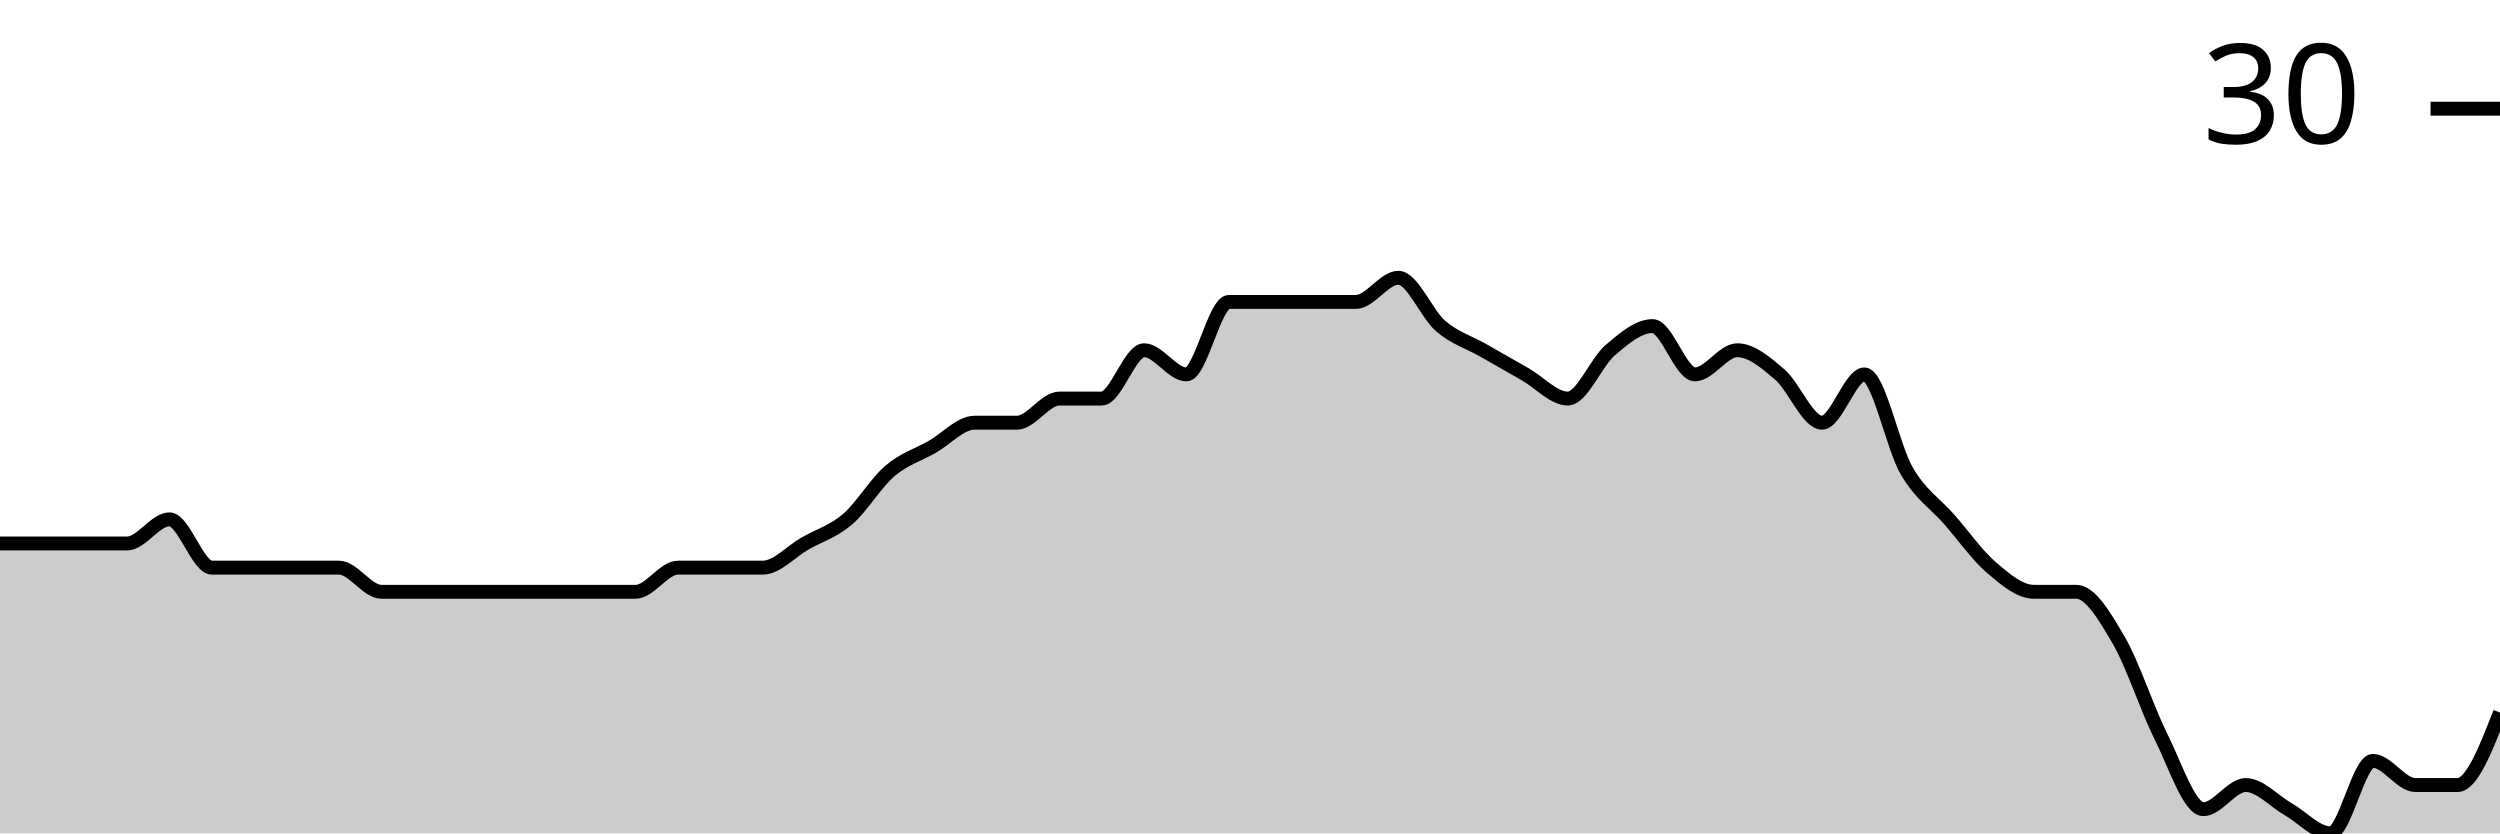
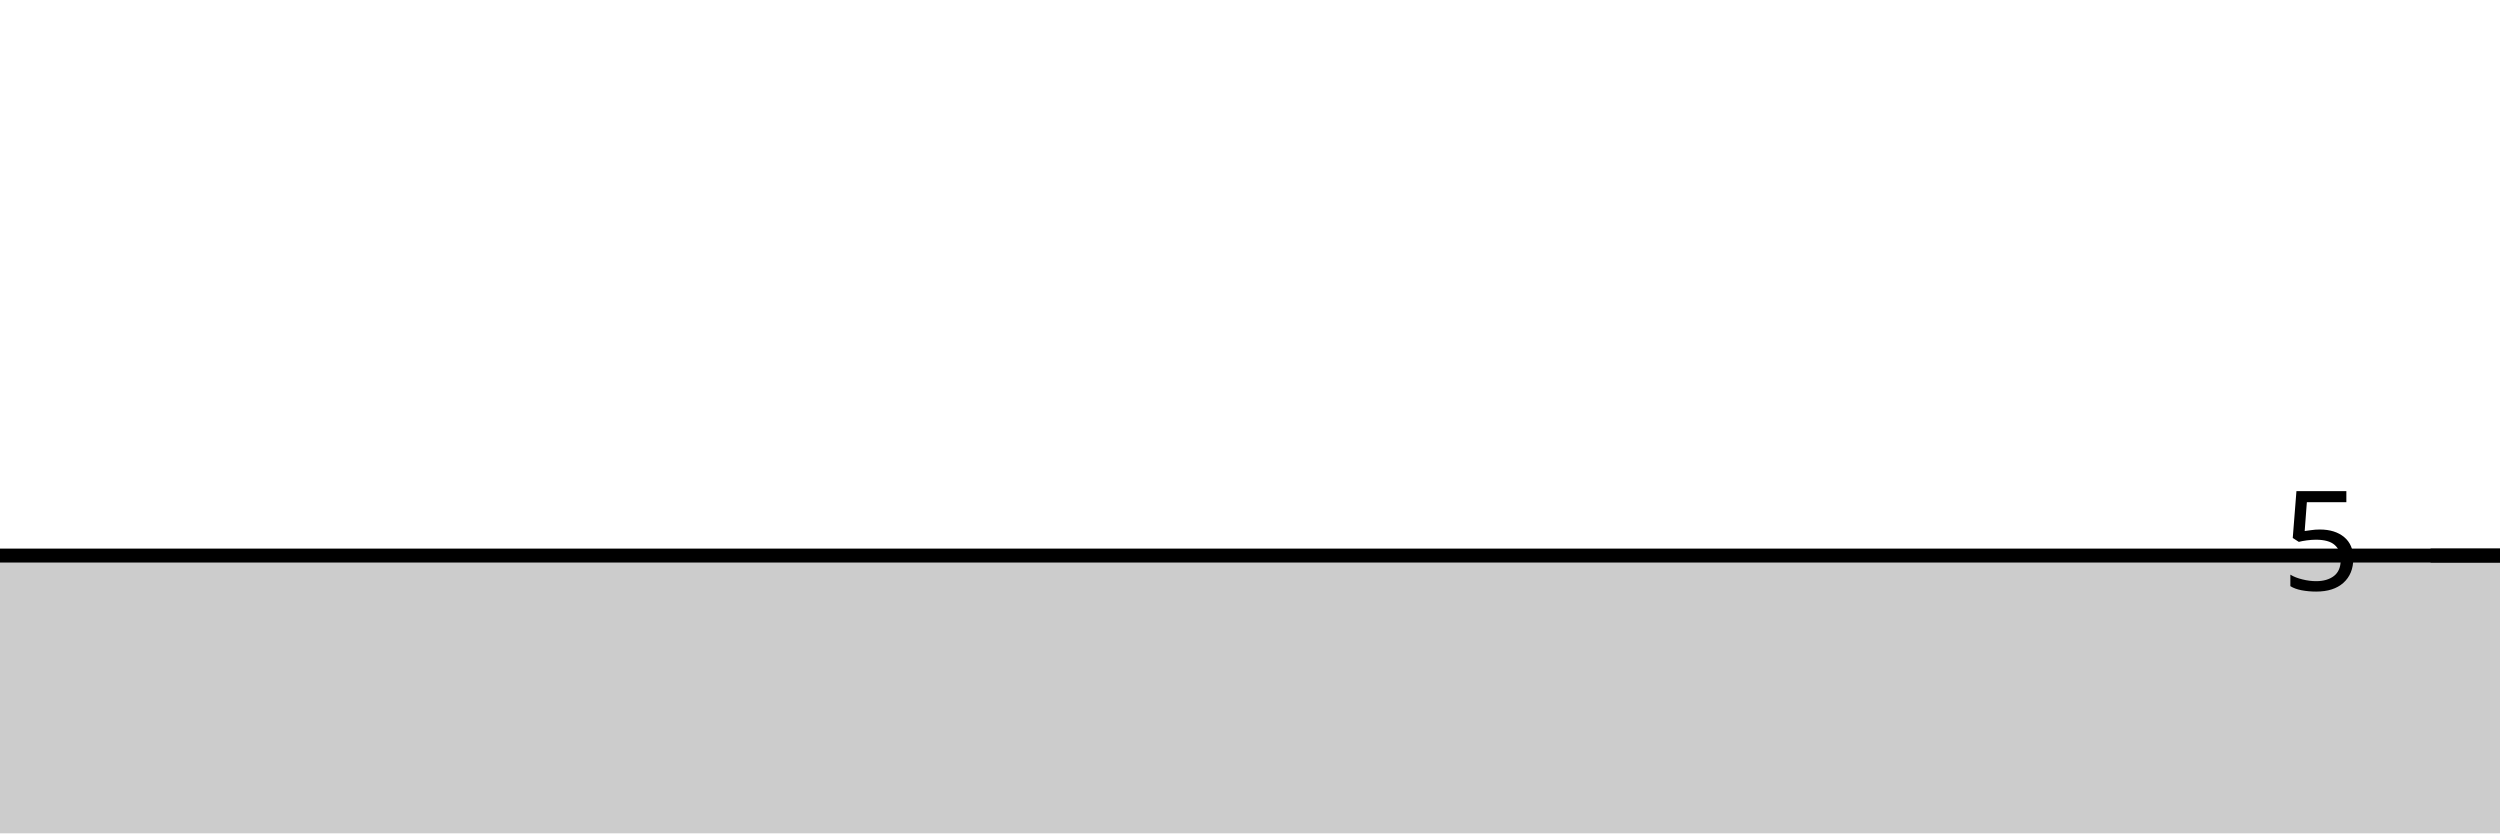
<svg xmlns="http://www.w3.org/2000/svg" viewBox="0 0 180 60">
  <g transform="translate(0,20)">
-     <path class="area" fill="rgba(0, 0, 0, 0.2)" d="M0,19.13C1.017,19.13,2.034,19.13,3.051,19.13C4.068,19.13,5.085,19.13,6.102,19.13C7.119,19.13,8.136,19.13,9.153,19.13C10.169,19.13,11.186,17.391,12.203,17.391C13.22,17.391,14.237,20.87,15.254,20.87C16.271,20.87,17.288,20.87,18.305,20.87C19.322,20.87,20.339,20.87,21.356,20.87C22.373,20.87,23.39,20.87,24.407,20.87C25.424,20.87,26.441,22.609,27.458,22.609C28.475,22.609,29.492,22.609,30.508,22.609C31.525,22.609,32.542,22.609,33.559,22.609C34.576,22.609,35.593,22.609,36.61,22.609C37.627,22.609,38.644,22.609,39.661,22.609C40.678,22.609,41.695,22.609,42.712,22.609C43.729,22.609,44.746,22.609,45.763,22.609C46.78,22.609,47.797,20.87,48.814,20.87C49.831,20.87,50.847,20.87,51.864,20.87C52.881,20.87,53.898,20.87,54.915,20.87C55.932,20.87,56.949,19.71,57.966,19.13C58.983,18.551,60,18.261,61.017,17.391C62.034,16.522,63.051,14.783,64.068,13.913C65.085,13.043,66.102,12.754,67.119,12.174C68.136,11.594,69.153,10.435,70.169,10.435C71.186,10.435,72.203,10.435,73.22,10.435C74.237,10.435,75.254,8.696,76.271,8.696C77.288,8.696,78.305,8.696,79.322,8.696C80.339,8.696,81.356,5.217,82.373,5.217C83.39,5.217,84.407,6.957,85.424,6.957C86.441,6.957,87.458,1.739,88.475,1.739C89.492,1.739,90.508,1.739,91.525,1.739C92.542,1.739,93.559,1.739,94.576,1.739C95.593,1.739,96.61,1.739,97.627,1.739C98.644,1.739,99.661,0,100.678,0C101.695,0,102.712,2.609,103.729,3.478C104.746,4.348,105.763,4.638,106.78,5.217C107.797,5.797,108.814,6.377,109.831,6.957C110.847,7.536,111.864,8.696,112.881,8.696C113.898,8.696,114.915,6.087,115.932,5.217C116.949,4.348,117.966,3.478,118.983,3.478C120,3.478,121.017,6.957,122.034,6.957C123.051,6.957,124.068,5.217,125.085,5.217C126.102,5.217,127.119,6.087,128.136,6.957C129.153,7.826,130.169,10.435,131.186,10.435C132.203,10.435,133.22,6.957,134.237,6.957C135.254,6.957,136.271,12.174,137.288,13.913C138.305,15.652,139.322,16.232,140.339,17.391C141.356,18.551,142.373,20,143.39,20.87C144.407,21.739,145.424,22.609,146.441,22.609C147.458,22.609,148.475,22.609,149.492,22.609C150.508,22.609,151.525,24.348,152.542,26.087C153.559,27.826,154.576,31.014,155.593,33.043C156.61,35.072,157.627,38.261,158.644,38.261C159.661,38.261,160.678,36.522,161.695,36.522C162.712,36.522,163.729,37.681,164.746,38.261C165.763,38.841,166.78,40,167.797,40C168.814,40,169.831,34.783,170.847,34.783C171.864,34.783,172.881,36.522,173.898,36.522C174.915,36.522,175.932,36.522,176.949,36.522C177.966,36.522,178.983,33.913,180,31.304L180,40C178.983,40,177.966,40,176.949,40C175.932,40,174.915,40,173.898,40C172.881,40,171.864,40,170.847,40C169.831,40,168.814,40,167.797,40C166.78,40,165.763,40,164.746,40C163.729,40,162.712,40,161.695,40C160.678,40,159.661,40,158.644,40C157.627,40,156.61,40,155.593,40C154.576,40,153.559,40,152.542,40C151.525,40,150.508,40,149.492,40C148.475,40,147.458,40,146.441,40C145.424,40,144.407,40,143.39,40C142.373,40,141.356,40,140.339,40C139.322,40,138.305,40,137.288,40C136.271,40,135.254,40,134.237,40C133.22,40,132.203,40,131.186,40C130.169,40,129.153,40,128.136,40C127.119,40,126.102,40,125.085,40C124.068,40,123.051,40,122.034,40C121.017,40,120,40,118.983,40C117.966,40,116.949,40,115.932,40C114.915,40,113.898,40,112.881,40C111.864,40,110.847,40,109.831,40C108.814,40,107.797,40,106.78,40C105.763,40,104.746,40,103.729,40C102.712,40,101.695,40,100.678,40C99.661,40,98.644,40,97.627,40C96.61,40,95.593,40,94.576,40C93.559,40,92.542,40,91.525,40C90.508,40,89.492,40,88.475,40C87.458,40,86.441,40,85.424,40C84.407,40,83.39,40,82.373,40C81.356,40,80.339,40,79.322,40C78.305,40,77.288,40,76.271,40C75.254,40,74.237,40,73.22,40C72.203,40,71.186,40,70.169,40C69.153,40,68.136,40,67.119,40C66.102,40,65.085,40,64.068,40C63.051,40,62.034,40,61.017,40C60,40,58.983,40,57.966,40C56.949,40,55.932,40,54.915,40C53.898,40,52.881,40,51.864,40C50.847,40,49.831,40,48.814,40C47.797,40,46.78,40,45.763,40C44.746,40,43.729,40,42.712,40C41.695,40,40.678,40,39.661,40C38.644,40,37.627,40,36.61,40C35.593,40,34.576,40,33.559,40C32.542,40,31.525,40,30.508,40C29.492,40,28.475,40,27.458,40C26.441,40,25.424,40,24.407,40C23.39,40,22.373,40,21.356,40C20.339,40,19.322,40,18.305,40C17.288,40,16.271,40,15.254,40C14.237,40,13.22,40,12.203,40C11.186,40,10.169,40,9.153,40C8.136,40,7.119,40,6.102,40C5.085,40,4.068,40,3.051,40C2.034,40,1.017,40,0,40Z" />
-     <path class="line" stroke="black" fill="none" d="M0,19.13C1.017,19.13,2.034,19.13,3.051,19.13C4.068,19.13,5.085,19.13,6.102,19.13C7.119,19.13,8.136,19.13,9.153,19.13C10.169,19.13,11.186,17.391,12.203,17.391C13.22,17.391,14.237,20.87,15.254,20.87C16.271,20.87,17.288,20.87,18.305,20.87C19.322,20.87,20.339,20.87,21.356,20.87C22.373,20.87,23.39,20.87,24.407,20.87C25.424,20.87,26.441,22.609,27.458,22.609C28.475,22.609,29.492,22.609,30.508,22.609C31.525,22.609,32.542,22.609,33.559,22.609C34.576,22.609,35.593,22.609,36.61,22.609C37.627,22.609,38.644,22.609,39.661,22.609C40.678,22.609,41.695,22.609,42.712,22.609C43.729,22.609,44.746,22.609,45.763,22.609C46.78,22.609,47.797,20.87,48.814,20.87C49.831,20.87,50.847,20.87,51.864,20.87C52.881,20.87,53.898,20.87,54.915,20.87C55.932,20.87,56.949,19.71,57.966,19.13C58.983,18.551,60,18.261,61.017,17.391C62.034,16.522,63.051,14.783,64.068,13.913C65.085,13.043,66.102,12.754,67.119,12.174C68.136,11.594,69.153,10.435,70.169,10.435C71.186,10.435,72.203,10.435,73.22,10.435C74.237,10.435,75.254,8.696,76.271,8.696C77.288,8.696,78.305,8.696,79.322,8.696C80.339,8.696,81.356,5.217,82.373,5.217C83.39,5.217,84.407,6.957,85.424,6.957C86.441,6.957,87.458,1.739,88.475,1.739C89.492,1.739,90.508,1.739,91.525,1.739C92.542,1.739,93.559,1.739,94.576,1.739C95.593,1.739,96.61,1.739,97.627,1.739C98.644,1.739,99.661,0,100.678,0C101.695,0,102.712,2.609,103.729,3.478C104.746,4.348,105.763,4.638,106.78,5.217C107.797,5.797,108.814,6.377,109.831,6.957C110.847,7.536,111.864,8.696,112.881,8.696C113.898,8.696,114.915,6.087,115.932,5.217C116.949,4.348,117.966,3.478,118.983,3.478C120,3.478,121.017,6.957,122.034,6.957C123.051,6.957,124.068,5.217,125.085,5.217C126.102,5.217,127.119,6.087,128.136,6.957C129.153,7.826,130.169,10.435,131.186,10.435C132.203,10.435,133.22,6.957,134.237,6.957C135.254,6.957,136.271,12.174,137.288,13.913C138.305,15.652,139.322,16.232,140.339,17.391C141.356,18.551,142.373,20,143.39,20.87C144.407,21.739,145.424,22.609,146.441,22.609C147.458,22.609,148.475,22.609,149.492,22.609C150.508,22.609,151.525,24.348,152.542,26.087C153.559,27.826,154.576,31.014,155.593,33.043C156.61,35.072,157.627,38.261,158.644,38.261C159.661,38.261,160.678,36.522,161.695,36.522C162.712,36.522,163.729,37.681,164.746,38.261C165.763,38.841,166.78,40,167.797,40C168.814,40,169.831,34.783,170.847,34.783C171.864,34.783,172.881,36.522,173.898,36.522C174.915,36.522,175.932,36.522,176.949,36.522C177.966,36.522,178.983,33.913,180,31.304" />
-     <path class="axis-ceiling" stroke-width="1" stroke="black" fill="none" d="M175,-12.174L180,-12.174" />
-     <text class="axis-ceiling-label" font-family="sans-serif" text-anchor="end" font-size="10px" x="170" y="-9.674">30</text>
+     <path class="area" fill="rgba(0, 0, 0, 0.2)" d="M0,20C1.017,20,2.034,20,3.051,20C4.068,20,5.085,20,6.102,20C7.119,20,8.136,20,9.153,20C10.169,20,11.186,20,12.203,20C13.22,20,14.237,20,15.254,20C16.271,20,17.288,20,18.305,20C19.322,20,20.339,20,21.356,20C22.373,20,23.39,20,24.407,20C25.424,20,26.441,20,27.458,20C28.475,20,29.492,20,30.508,20C31.525,20,32.542,20,33.559,20C34.576,20,35.593,20,36.61,20C37.627,20,38.644,20,39.661,20C40.678,20,41.695,20,42.712,20C43.729,20,44.746,20,45.763,20C46.78,20,47.797,20,48.814,20C49.831,20,50.847,20,51.864,20C52.881,20,53.898,20,54.915,20C55.932,20,56.949,20,57.966,20C58.983,20,60,20,61.017,20C62.034,20,63.051,20,64.068,20C65.085,20,66.102,20,67.119,20C68.136,20,69.153,20,70.169,20C71.186,20,72.203,20,73.22,20C74.237,20,75.254,20,76.271,20C77.288,20,78.305,20,79.322,20C80.339,20,81.356,20,82.373,20C83.39,20,84.407,20,85.424,20C86.441,20,87.458,20,88.475,20C89.492,20,90.508,20,91.525,20C92.542,20,93.559,20,94.576,20C95.593,20,96.61,20,97.627,20C98.644,20,99.661,20,100.678,20C101.695,20,102.712,20,103.729,20C104.746,20,105.763,20,106.78,20C107.797,20,108.814,20,109.831,20C110.847,20,111.864,20,112.881,20C113.898,20,114.915,20,115.932,20C116.949,20,117.966,20,118.983,20C120,20,121.017,20,122.034,20C123.051,20,124.068,20,125.085,20C126.102,20,127.119,20,128.136,20C129.153,20,130.169,20,131.186,20C132.203,20,133.22,20,134.237,20C135.254,20,136.271,20,137.288,20C138.305,20,139.322,20,140.339,20C141.356,20,142.373,20,143.39,20C144.407,20,145.424,20,146.441,20C147.458,20,148.475,20,149.492,20C150.508,20,151.525,20,152.542,20C153.559,20,154.576,20,155.593,20C156.61,20,157.627,20,158.644,20C159.661,20,160.678,20,161.695,20C162.712,20,163.729,20,164.746,20C165.763,20,166.78,20,167.797,20C168.814,20,169.831,20,170.847,20C171.864,20,172.881,20,173.898,20C174.915,20,175.932,20,176.949,20C177.966,20,178.983,20,180,20L180,40C178.983,40,177.966,40,176.949,40C175.932,40,174.915,40,173.898,40C172.881,40,171.864,40,170.847,40C169.831,40,168.814,40,167.797,40C166.78,40,165.763,40,164.746,40C163.729,40,162.712,40,161.695,40C160.678,40,159.661,40,158.644,40C157.627,40,156.61,40,155.593,40C154.576,40,153.559,40,152.542,40C151.525,40,150.508,40,149.492,40C148.475,40,147.458,40,146.441,40C145.424,40,144.407,40,143.39,40C142.373,40,141.356,40,140.339,40C139.322,40,138.305,40,137.288,40C136.271,40,135.254,40,134.237,40C133.22,40,132.203,40,131.186,40C130.169,40,129.153,40,128.136,40C127.119,40,126.102,40,125.085,40C124.068,40,123.051,40,122.034,40C121.017,40,120,40,118.983,40C117.966,40,116.949,40,115.932,40C114.915,40,113.898,40,112.881,40C111.864,40,110.847,40,109.831,40C108.814,40,107.797,40,106.78,40C105.763,40,104.746,40,103.729,40C102.712,40,101.695,40,100.678,40C99.661,40,98.644,40,97.627,40C96.61,40,95.593,40,94.576,40C93.559,40,92.542,40,91.525,40C90.508,40,89.492,40,88.475,40C87.458,40,86.441,40,85.424,40C84.407,40,83.39,40,82.373,40C81.356,40,80.339,40,79.322,40C78.305,40,77.288,40,76.271,40C75.254,40,74.237,40,73.22,40C72.203,40,71.186,40,70.169,40C69.153,40,68.136,40,67.119,40C66.102,40,65.085,40,64.068,40C63.051,40,62.034,40,61.017,40C60,40,58.983,40,57.966,40C56.949,40,55.932,40,54.915,40C53.898,40,52.881,40,51.864,40C50.847,40,49.831,40,48.814,40C47.797,40,46.78,40,45.763,40C44.746,40,43.729,40,42.712,40C41.695,40,40.678,40,39.661,40C38.644,40,37.627,40,36.61,40C35.593,40,34.576,40,33.559,40C32.542,40,31.525,40,30.508,40C29.492,40,28.475,40,27.458,40C26.441,40,25.424,40,24.407,40C23.39,40,22.373,40,21.356,40C20.339,40,19.322,40,18.305,40C17.288,40,16.271,40,15.254,40C14.237,40,13.22,40,12.203,40C11.186,40,10.169,40,9.153,40C8.136,40,7.119,40,6.102,40C5.085,40,4.068,40,3.051,40C2.034,40,1.017,40,0,40Z" />
+     <path class="line" stroke="black" fill="none" d="M0,20C1.017,20,2.034,20,3.051,20C4.068,20,5.085,20,6.102,20C7.119,20,8.136,20,9.153,20C10.169,20,11.186,20,12.203,20C13.22,20,14.237,20,15.254,20C16.271,20,17.288,20,18.305,20C19.322,20,20.339,20,21.356,20C22.373,20,23.39,20,24.407,20C25.424,20,26.441,20,27.458,20C28.475,20,29.492,20,30.508,20C31.525,20,32.542,20,33.559,20C34.576,20,35.593,20,36.61,20C37.627,20,38.644,20,39.661,20C40.678,20,41.695,20,42.712,20C43.729,20,44.746,20,45.763,20C46.78,20,47.797,20,48.814,20C49.831,20,50.847,20,51.864,20C52.881,20,53.898,20,54.915,20C55.932,20,56.949,20,57.966,20C58.983,20,60,20,61.017,20C62.034,20,63.051,20,64.068,20C65.085,20,66.102,20,67.119,20C68.136,20,69.153,20,70.169,20C71.186,20,72.203,20,73.22,20C74.237,20,75.254,20,76.271,20C77.288,20,78.305,20,79.322,20C80.339,20,81.356,20,82.373,20C83.39,20,84.407,20,85.424,20C86.441,20,87.458,20,88.475,20C89.492,20,90.508,20,91.525,20C92.542,20,93.559,20,94.576,20C95.593,20,96.61,20,97.627,20C98.644,20,99.661,20,100.678,20C101.695,20,102.712,20,103.729,20C104.746,20,105.763,20,106.78,20C107.797,20,108.814,20,109.831,20C110.847,20,111.864,20,112.881,20C113.898,20,114.915,20,115.932,20C116.949,20,117.966,20,118.983,20C120,20,121.017,20,122.034,20C123.051,20,124.068,20,125.085,20C126.102,20,127.119,20,128.136,20C129.153,20,130.169,20,131.186,20C132.203,20,133.22,20,134.237,20C135.254,20,136.271,20,137.288,20C138.305,20,139.322,20,140.339,20C141.356,20,142.373,20,143.39,20C144.407,20,145.424,20,146.441,20C147.458,20,148.475,20,149.492,20C150.508,20,151.525,20,152.542,20C153.559,20,154.576,20,155.593,20C156.61,20,157.627,20,158.644,20C159.661,20,160.678,20,161.695,20C162.712,20,163.729,20,164.746,20C165.763,20,166.78,20,167.797,20C168.814,20,169.831,20,170.847,20C171.864,20,172.881,20,173.898,20C174.915,20,175.932,20,176.949,20C177.966,20,178.983,20,180,20" />
+     <path class="axis-ceiling" stroke-width="1" stroke="black" fill="none" d="M175,20L180,20" />
+     <text class="axis-ceiling-label" font-family="sans-serif" text-anchor="end" font-size="10px" x="170" y="22.5">5</text>
  </g>
</svg>
